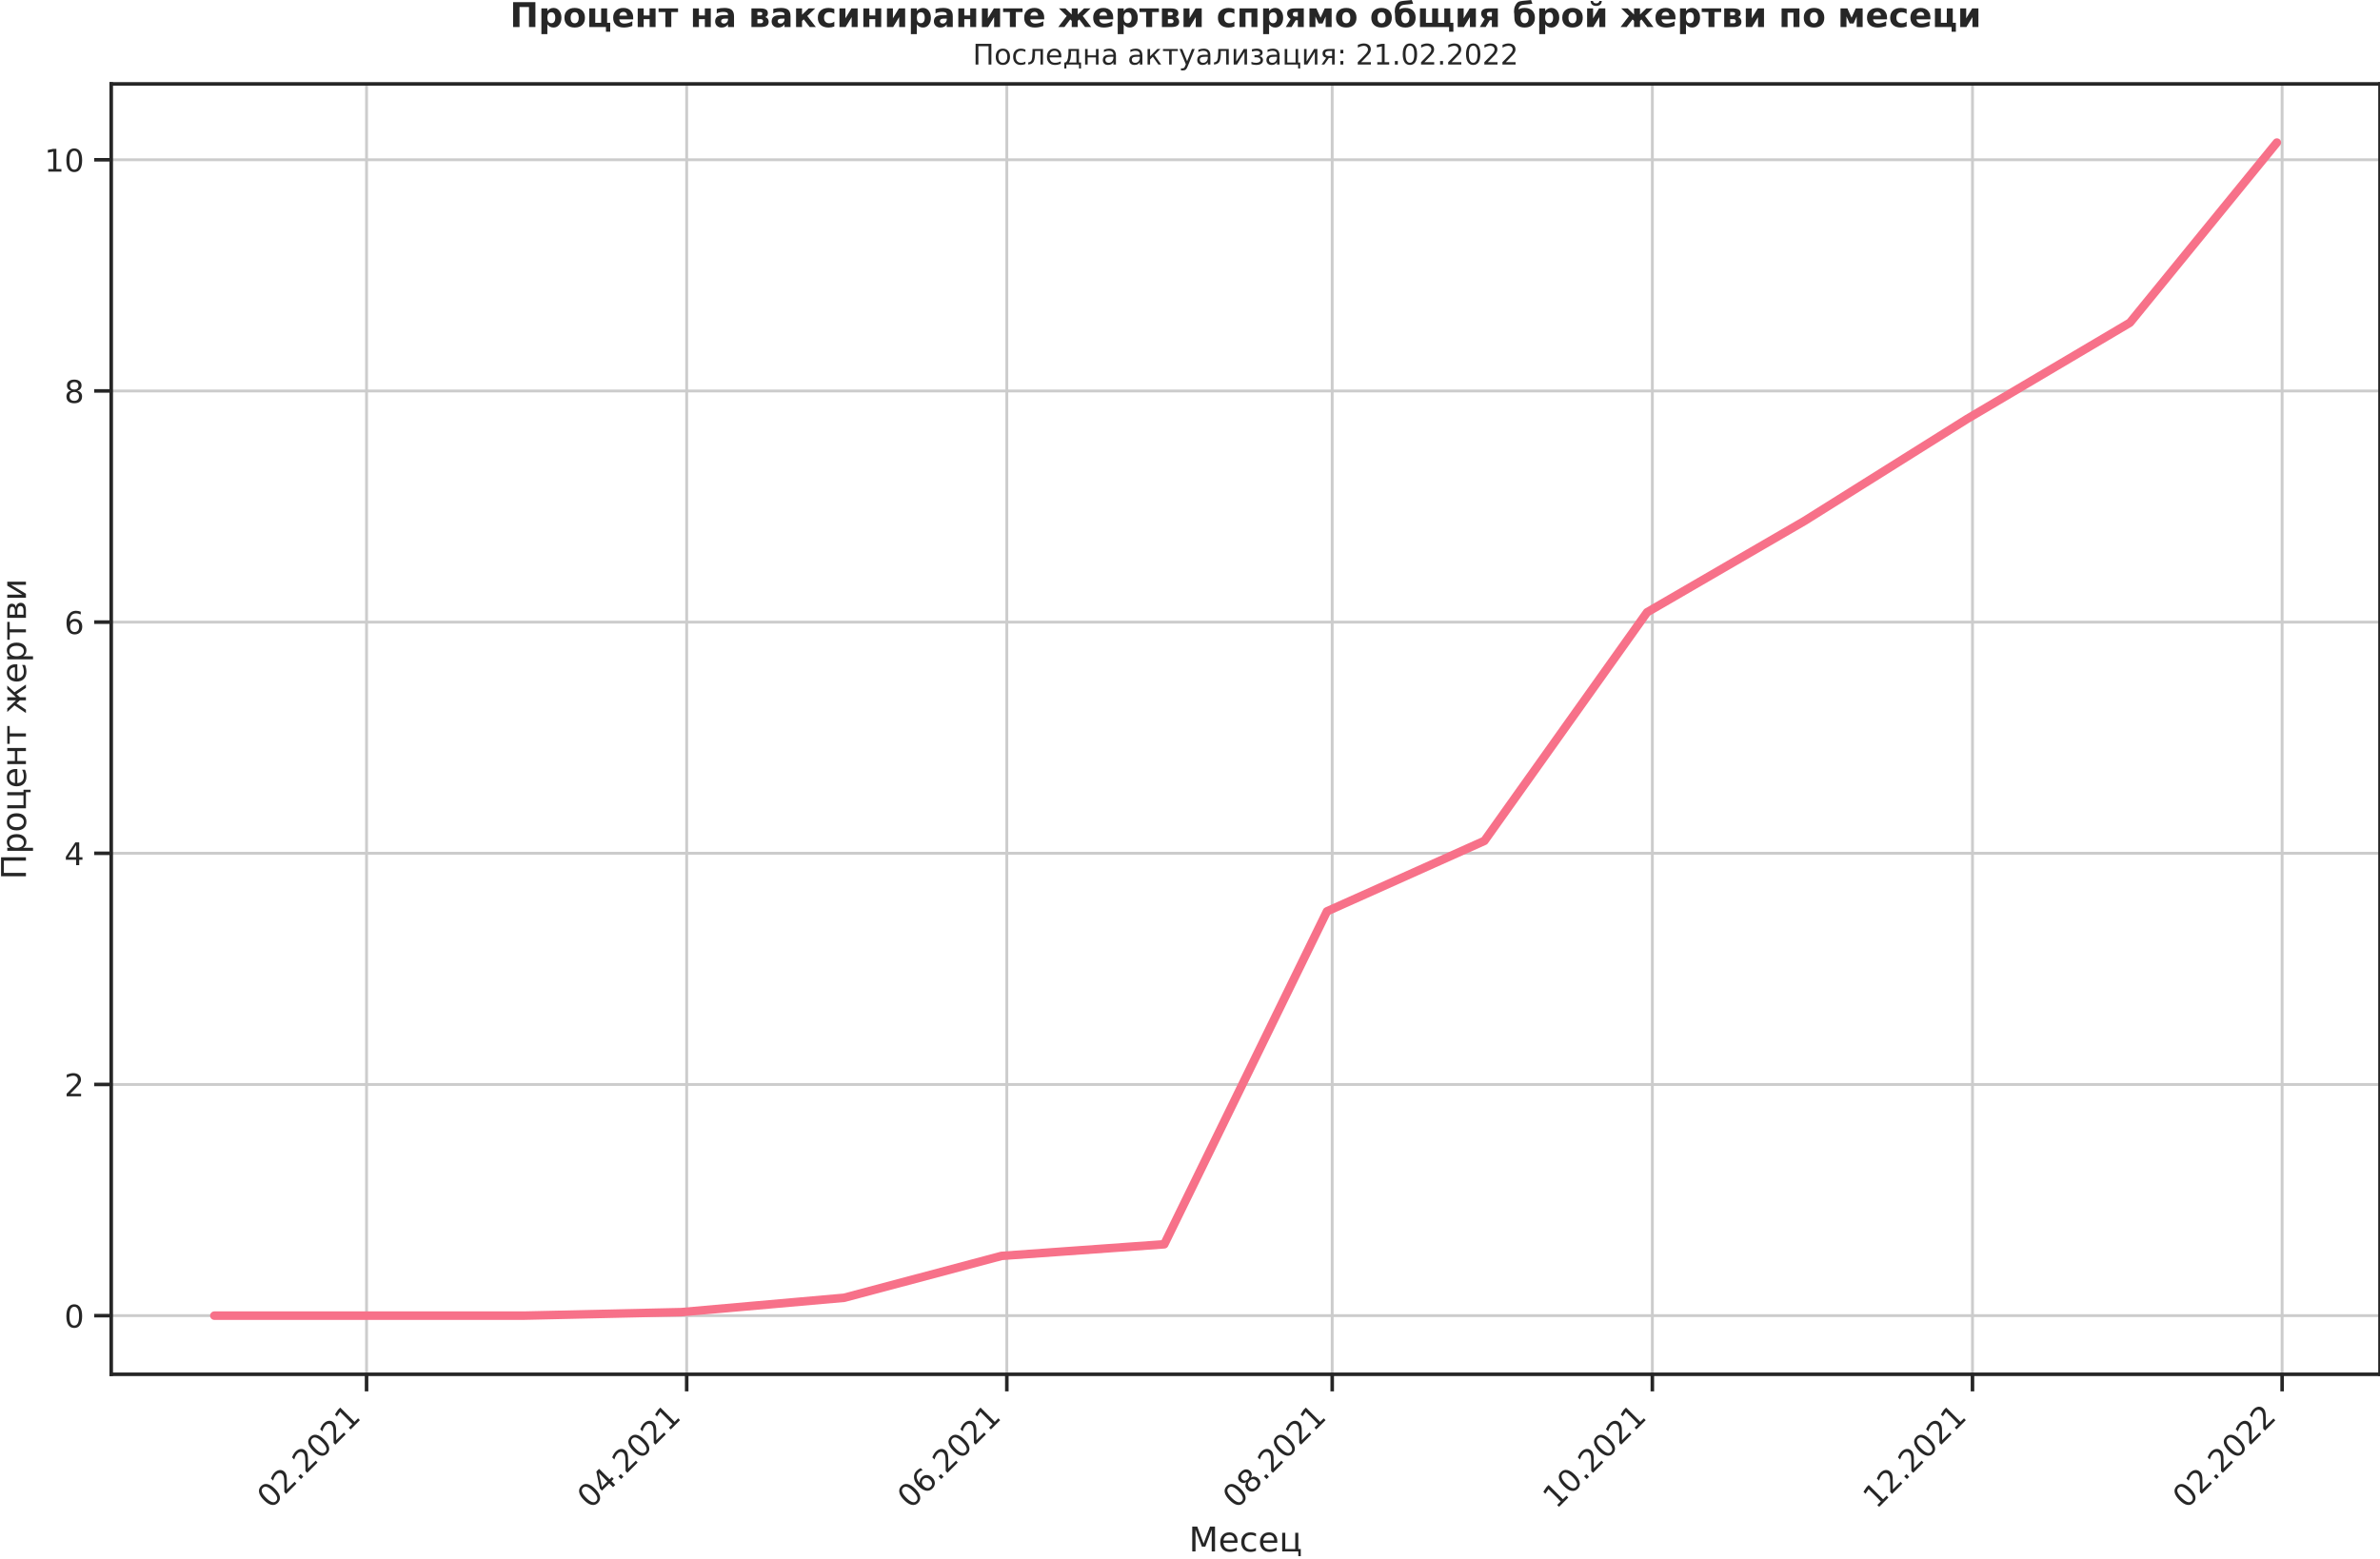
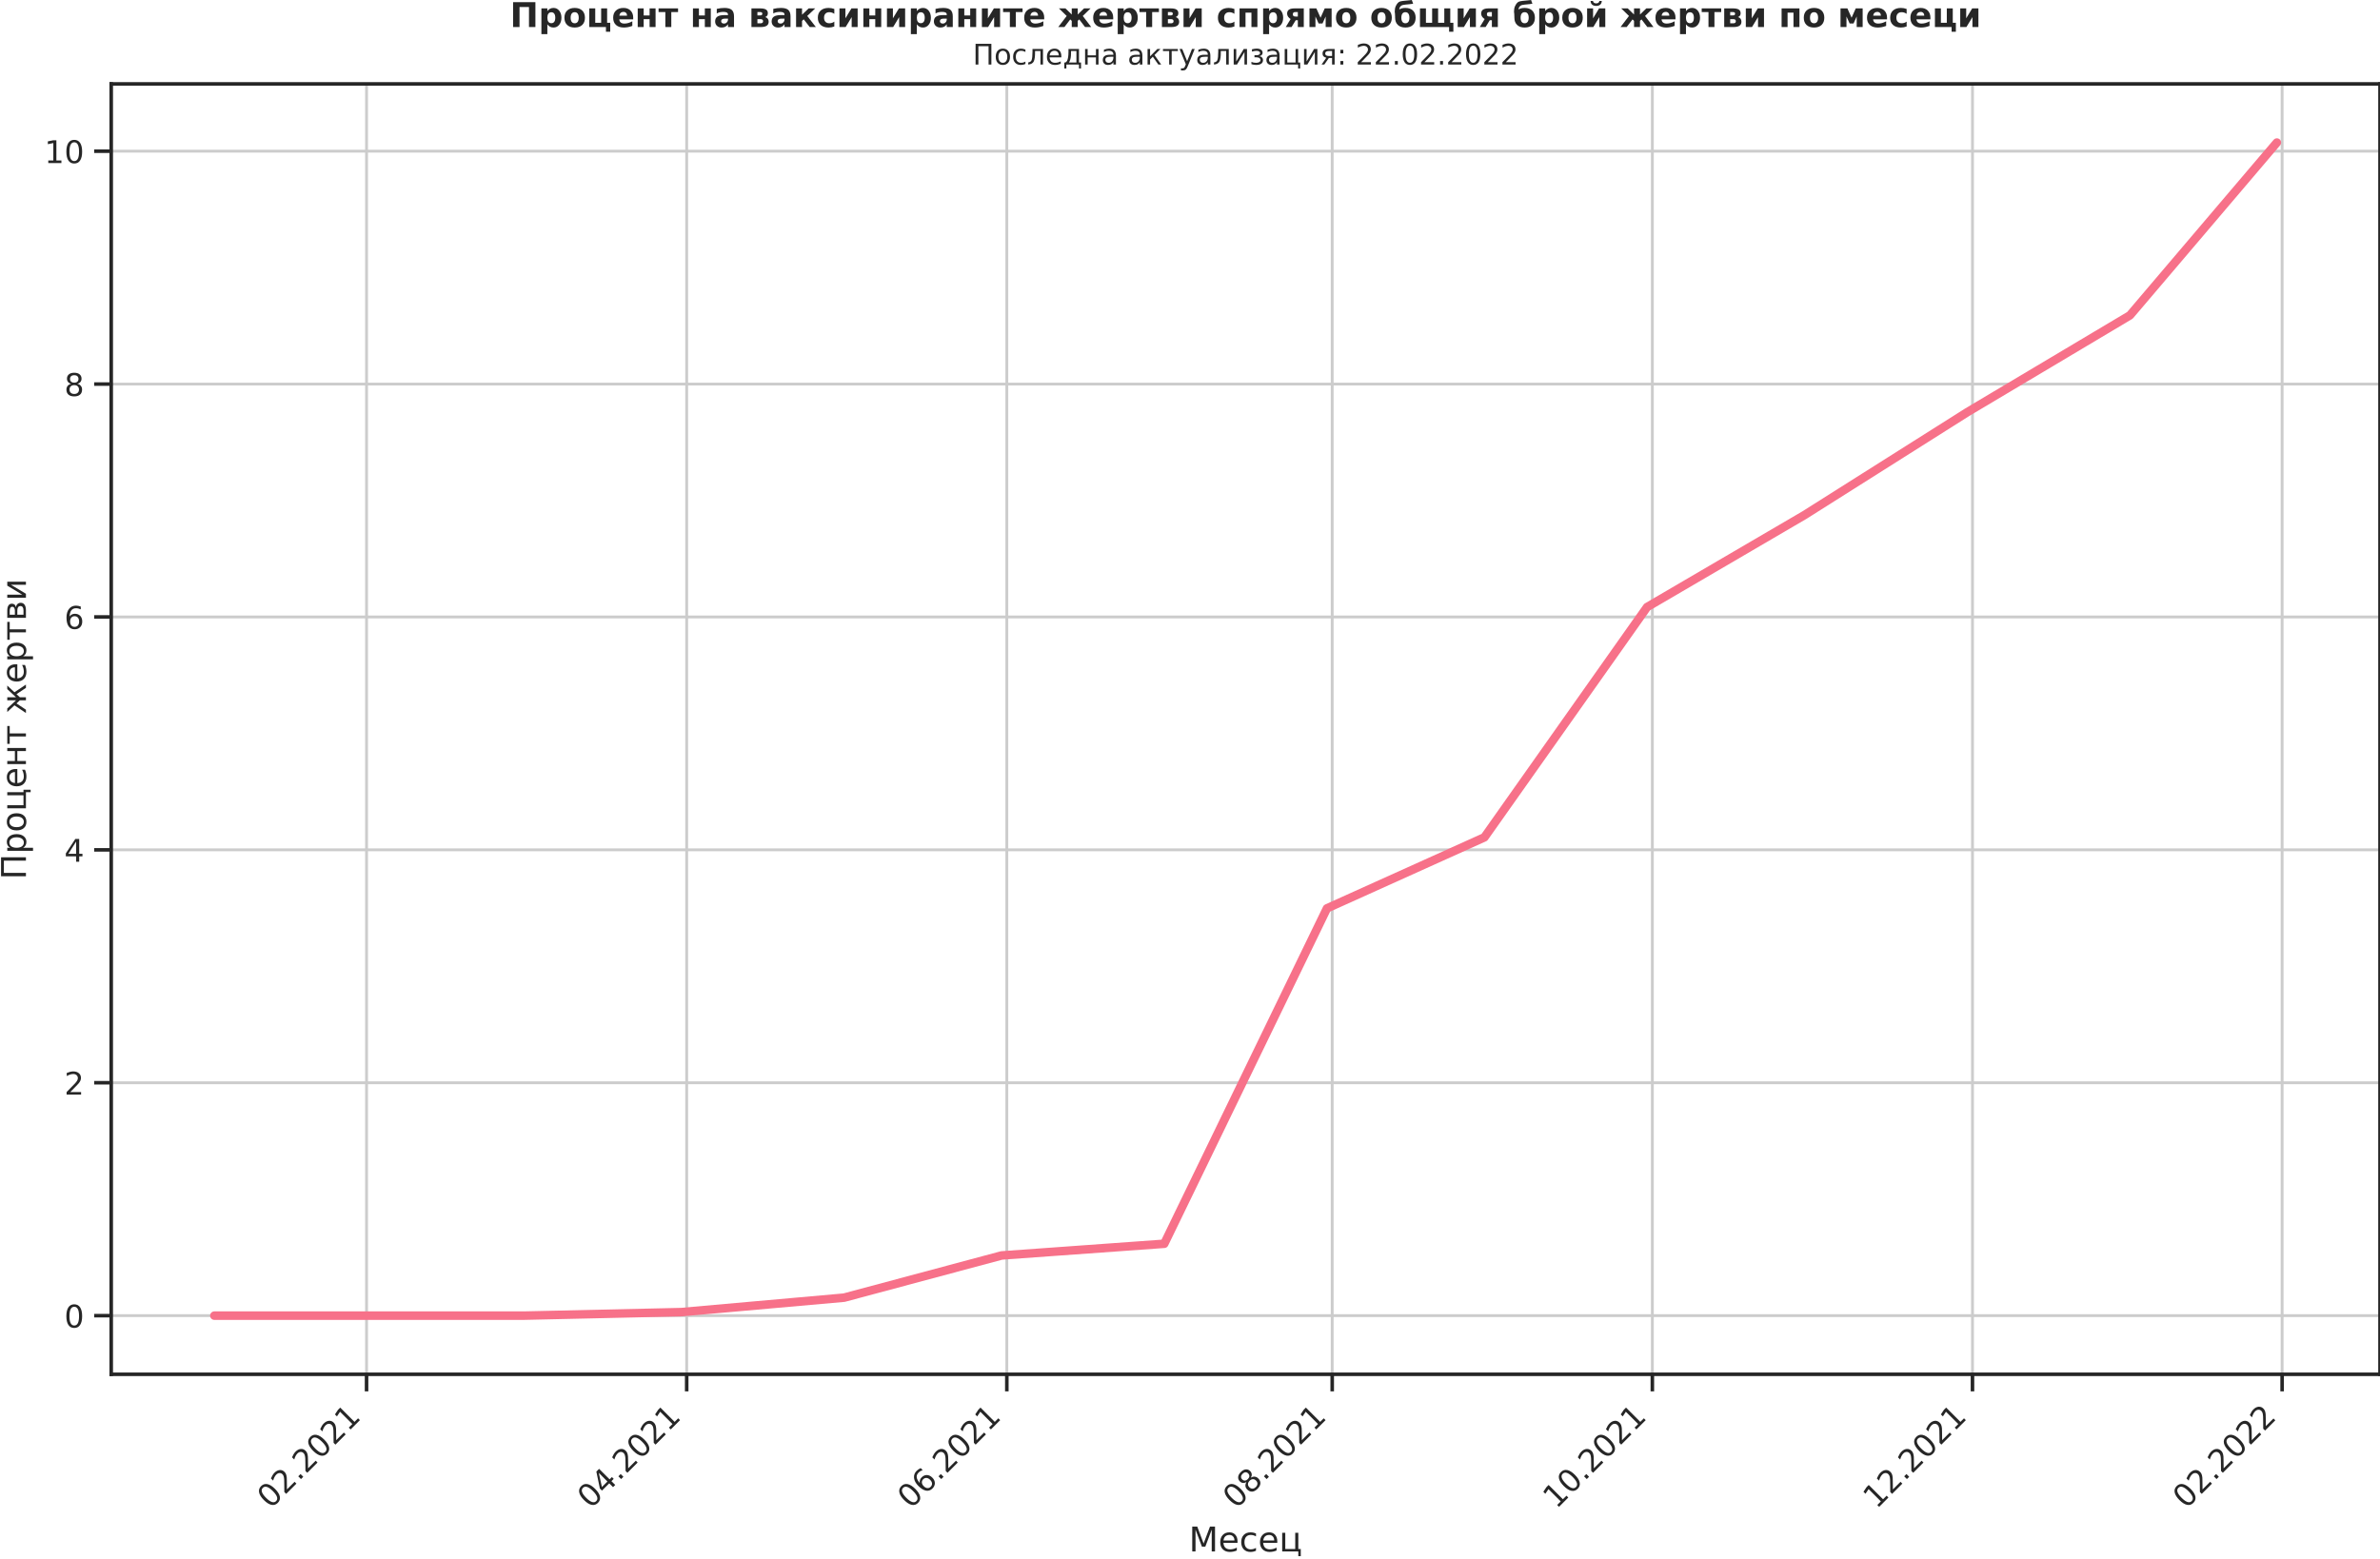
<svg xmlns="http://www.w3.org/2000/svg" xmlns:xlink="http://www.w3.org/1999/xlink" width="836.871pt" height="548.16pt" viewBox="0 0 836.871 548.16" version="1.1">
  <defs>
    <style type="text/css">*{stroke-linejoin: round; stroke-linecap: butt}</style>
  </defs>
  <g id="figure_1">
    <g id="patch_1">
      <path d="M -0 548.16  L 836.871 548.16  L 836.871 0  L -0 0  L -0 548.16  z " style="fill: none" />
    </g>
    <g id="axes_1">
      <g id="patch_2">
        <path d="M 39.111 483.354  L 836.871 483.354  L 836.871 29.51  L 39.111 29.51  L 39.111 483.354  z " style="fill: none" />
      </g>
      <g id="matplotlib.axis_1">
        <g id="xtick_1">
          <g id="line2d_1">
-             <path d="M 128.889 483.354  L 128.889 29.51  " clip-path="url(#p3e0cbe8aac)" style="fill: none; stroke: #cccccc; stroke-linecap: round" />
+             <path d="M 128.889 483.354  L 128.889 29.51  " clip-path="url(#p5a1b53cdb0)" style="fill: none; stroke: #cccccc; stroke-linecap: round" />
          </g>
          <g id="line2d_2">
            <defs>
-               <path id="mca20aa3a5b" d="M 0 0  L 0 6  " style="stroke: #262626; stroke-width: 1.25" />
+               <path id="meb0f48bba9" d="M 0 0  L 0 6  " style="stroke: #262626; stroke-width: 1.25" />
            </defs>
            <g>
-               <use xlink:href="#mca20aa3a5b" x="128.889" y="483.354" style="fill: #262626; stroke: #262626; stroke-width: 1.25" />
+               <use xlink:href="#meb0f48bba9" x="128.889" y="483.354" style="fill: #262626; stroke: #262626; stroke-width: 1.25" />
            </g>
          </g>
          <g id="text_1">
            <g style="fill: #262626" transform="translate(95.10644 530.929)rotate(-45)scale(0.11 -0.11)">
              <defs>
                <path id="DejaVuSans-30" d="M 2034 4250  Q 1547 4250 1301 3770  Q 1056 3291 1056 2328  Q 1056 1369 1301 889  Q 1547 409 2034 409  Q 2525 409 2770 889  Q 3016 1369 3016 2328  Q 3016 3291 2770 3770  Q 2525 4250 2034 4250  z M 2034 4750  Q 2819 4750 3233 4129  Q 3647 3509 3647 2328  Q 3647 1150 3233 529  Q 2819 -91 2034 -91  Q 1250 -91 836 529  Q 422 1150 422 2328  Q 422 3509 836 4129  Q 1250 4750 2034 4750  z " transform="scale(0.015625)" />
                <path id="DejaVuSans-32" d="M 1228 531  L 3431 531  L 3431 0  L 469 0  L 469 531  Q 828 903 1448 1529  Q 2069 2156 2228 2338  Q 2531 2678 2651 2914  Q 2772 3150 2772 3378  Q 2772 3750 2511 3984  Q 2250 4219 1831 4219  Q 1534 4219 1204 4116  Q 875 4013 500 3803  L 500 4441  Q 881 4594 1212 4672  Q 1544 4750 1819 4750  Q 2544 4750 2975 4387  Q 3406 4025 3406 3419  Q 3406 3131 3298 2873  Q 3191 2616 2906 2266  Q 2828 2175 2409 1742  Q 1991 1309 1228 531  z " transform="scale(0.015625)" />
                <path id="DejaVuSans-2e" d="M 684 794  L 1344 794  L 1344 0  L 684 0  L 684 794  z " transform="scale(0.015625)" />
                <path id="DejaVuSans-31" d="M 794 531  L 1825 531  L 1825 4091  L 703 3866  L 703 4441  L 1819 4666  L 2450 4666  L 2450 531  L 3481 531  L 3481 0  L 794 0  L 794 531  z " transform="scale(0.015625)" />
              </defs>
              <use xlink:href="#DejaVuSans-30" />
              <use xlink:href="#DejaVuSans-32" x="63.623" />
              <use xlink:href="#DejaVuSans-2e" x="127.246" />
              <use xlink:href="#DejaVuSans-32" x="159.033" />
              <use xlink:href="#DejaVuSans-30" x="222.656" />
              <use xlink:href="#DejaVuSans-32" x="286.279" />
              <use xlink:href="#DejaVuSans-31" x="349.902" />
            </g>
          </g>
        </g>
        <g id="xtick_2">
          <g id="line2d_3">
-             <path d="M 241.458 483.354  L 241.458 29.51  " clip-path="url(#p3e0cbe8aac)" style="fill: none; stroke: #cccccc; stroke-linecap: round" />
+             <path d="M 241.458 483.354  L 241.458 29.51  " clip-path="url(#p5a1b53cdb0)" style="fill: none; stroke: #cccccc; stroke-linecap: round" />
          </g>
          <g id="line2d_4">
            <g>
-               <use xlink:href="#mca20aa3a5b" x="241.458" y="483.354" style="fill: #262626; stroke: #262626; stroke-width: 1.25" />
+               <use xlink:href="#meb0f48bba9" x="241.458" y="483.354" style="fill: #262626; stroke: #262626; stroke-width: 1.25" />
            </g>
          </g>
          <g id="text_2">
            <g style="fill: #262626" transform="translate(207.6749 530.929)rotate(-45)scale(0.11 -0.11)">
              <defs>
                <path id="DejaVuSans-34" d="M 2419 4116  L 825 1625  L 2419 1625  L 2419 4116  z M 2253 4666  L 3047 4666  L 3047 1625  L 3713 1625  L 3713 1100  L 3047 1100  L 3047 0  L 2419 0  L 2419 1100  L 313 1100  L 313 1709  L 2253 4666  z " transform="scale(0.015625)" />
              </defs>
              <use xlink:href="#DejaVuSans-30" />
              <use xlink:href="#DejaVuSans-34" x="63.623" />
              <use xlink:href="#DejaVuSans-2e" x="127.246" />
              <use xlink:href="#DejaVuSans-32" x="159.033" />
              <use xlink:href="#DejaVuSans-30" x="222.656" />
              <use xlink:href="#DejaVuSans-32" x="286.279" />
              <use xlink:href="#DejaVuSans-31" x="349.902" />
            </g>
          </g>
        </g>
        <g id="xtick_3">
          <g id="line2d_5">
-             <path d="M 354.026 483.354  L 354.026 29.51  " clip-path="url(#p3e0cbe8aac)" style="fill: none; stroke: #cccccc; stroke-linecap: round" />
+             <path d="M 354.026 483.354  L 354.026 29.51  " clip-path="url(#p5a1b53cdb0)" style="fill: none; stroke: #cccccc; stroke-linecap: round" />
          </g>
          <g id="line2d_6">
            <g>
-               <use xlink:href="#mca20aa3a5b" x="354.026" y="483.354" style="fill: #262626; stroke: #262626; stroke-width: 1.25" />
+               <use xlink:href="#meb0f48bba9" x="354.026" y="483.354" style="fill: #262626; stroke: #262626; stroke-width: 1.25" />
            </g>
          </g>
          <g id="text_3">
            <g style="fill: #262626" transform="translate(320.2434 530.929)rotate(-45)scale(0.11 -0.11)">
              <defs>
                <path id="DejaVuSans-36" d="M 2113 2584  Q 1688 2584 1439 2293  Q 1191 2003 1191 1497  Q 1191 994 1439 701  Q 1688 409 2113 409  Q 2538 409 2786 701  Q 3034 994 3034 1497  Q 3034 2003 2786 2293  Q 2538 2584 2113 2584  z M 3366 4563  L 3366 3988  Q 3128 4100 2886 4159  Q 2644 4219 2406 4219  Q 1781 4219 1451 3797  Q 1122 3375 1075 2522  Q 1259 2794 1537 2939  Q 1816 3084 2150 3084  Q 2853 3084 3261 2657  Q 3669 2231 3669 1497  Q 3669 778 3244 343  Q 2819 -91 2113 -91  Q 1303 -91 875 529  Q 447 1150 447 2328  Q 447 3434 972 4092  Q 1497 4750 2381 4750  Q 2619 4750 2861 4703  Q 3103 4656 3366 4563  z " transform="scale(0.015625)" />
              </defs>
              <use xlink:href="#DejaVuSans-30" />
              <use xlink:href="#DejaVuSans-36" x="63.623" />
              <use xlink:href="#DejaVuSans-2e" x="127.246" />
              <use xlink:href="#DejaVuSans-32" x="159.033" />
              <use xlink:href="#DejaVuSans-30" x="222.656" />
              <use xlink:href="#DejaVuSans-32" x="286.279" />
              <use xlink:href="#DejaVuSans-31" x="349.902" />
            </g>
          </g>
        </g>
        <g id="xtick_4">
          <g id="line2d_7">
-             <path d="M 468.44 483.354  L 468.44 29.51  " clip-path="url(#p3e0cbe8aac)" style="fill: none; stroke: #cccccc; stroke-linecap: round" />
+             <path d="M 468.44 483.354  L 468.44 29.51  " clip-path="url(#p5a1b53cdb0)" style="fill: none; stroke: #cccccc; stroke-linecap: round" />
          </g>
          <g id="line2d_8">
            <g>
-               <use xlink:href="#mca20aa3a5b" x="468.44" y="483.354" style="fill: #262626; stroke: #262626; stroke-width: 1.25" />
+               <use xlink:href="#meb0f48bba9" x="468.44" y="483.354" style="fill: #262626; stroke: #262626; stroke-width: 1.25" />
            </g>
          </g>
          <g id="text_4">
            <g style="fill: #262626" transform="translate(434.6573 530.929)rotate(-45)scale(0.11 -0.11)">
              <defs>
                <path id="DejaVuSans-38" d="M 2034 2216  Q 1584 2216 1326 1975  Q 1069 1734 1069 1313  Q 1069 891 1326 650  Q 1584 409 2034 409  Q 2484 409 2743 651  Q 3003 894 3003 1313  Q 3003 1734 2745 1975  Q 2488 2216 2034 2216  z M 1403 2484  Q 997 2584 770 2862  Q 544 3141 544 3541  Q 544 4100 942 4425  Q 1341 4750 2034 4750  Q 2731 4750 3128 4425  Q 3525 4100 3525 3541  Q 3525 3141 3298 2862  Q 3072 2584 2669 2484  Q 3125 2378 3379 2068  Q 3634 1759 3634 1313  Q 3634 634 3220 271  Q 2806 -91 2034 -91  Q 1263 -91 848 271  Q 434 634 434 1313  Q 434 1759 690 2068  Q 947 2378 1403 2484  z M 1172 3481  Q 1172 3119 1398 2916  Q 1625 2713 2034 2713  Q 2441 2713 2670 2916  Q 2900 3119 2900 3481  Q 2900 3844 2670 4047  Q 2441 4250 2034 4250  Q 1625 4250 1398 4047  Q 1172 3844 1172 3481  z " transform="scale(0.015625)" />
              </defs>
              <use xlink:href="#DejaVuSans-30" />
              <use xlink:href="#DejaVuSans-38" x="63.623" />
              <use xlink:href="#DejaVuSans-2e" x="127.246" />
              <use xlink:href="#DejaVuSans-32" x="159.033" />
              <use xlink:href="#DejaVuSans-30" x="222.656" />
              <use xlink:href="#DejaVuSans-32" x="286.279" />
              <use xlink:href="#DejaVuSans-31" x="349.902" />
            </g>
          </g>
        </g>
        <g id="xtick_5">
          <g id="line2d_9">
-             <path d="M 581.009 483.354  L 581.009 29.51  " clip-path="url(#p3e0cbe8aac)" style="fill: none; stroke: #cccccc; stroke-linecap: round" />
+             <path d="M 581.009 483.354  L 581.009 29.51  " clip-path="url(#p5a1b53cdb0)" style="fill: none; stroke: #cccccc; stroke-linecap: round" />
          </g>
          <g id="line2d_10">
            <g>
-               <use xlink:href="#mca20aa3a5b" x="581.009" y="483.354" style="fill: #262626; stroke: #262626; stroke-width: 1.25" />
+               <use xlink:href="#meb0f48bba9" x="581.009" y="483.354" style="fill: #262626; stroke: #262626; stroke-width: 1.25" />
            </g>
          </g>
          <g id="text_5">
            <g style="fill: #262626" transform="translate(547.2258 530.929)rotate(-45)scale(0.11 -0.11)">
              <use xlink:href="#DejaVuSans-31" />
              <use xlink:href="#DejaVuSans-30" x="63.623" />
              <use xlink:href="#DejaVuSans-2e" x="127.246" />
              <use xlink:href="#DejaVuSans-32" x="159.033" />
              <use xlink:href="#DejaVuSans-30" x="222.656" />
              <use xlink:href="#DejaVuSans-32" x="286.279" />
              <use xlink:href="#DejaVuSans-31" x="349.902" />
            </g>
          </g>
        </g>
        <g id="xtick_6">
          <g id="line2d_11">
-             <path d="M 693.577 483.354  L 693.577 29.51  " clip-path="url(#p3e0cbe8aac)" style="fill: none; stroke: #cccccc; stroke-linecap: round" />
+             <path d="M 693.577 483.354  L 693.577 29.51  " clip-path="url(#p5a1b53cdb0)" style="fill: none; stroke: #cccccc; stroke-linecap: round" />
          </g>
          <g id="line2d_12">
            <g>
-               <use xlink:href="#mca20aa3a5b" x="693.577" y="483.354" style="fill: #262626; stroke: #262626; stroke-width: 1.25" />
+               <use xlink:href="#meb0f48bba9" x="693.577" y="483.354" style="fill: #262626; stroke: #262626; stroke-width: 1.25" />
            </g>
          </g>
          <g id="text_6">
            <g style="fill: #262626" transform="translate(659.7943 530.929)rotate(-45)scale(0.11 -0.11)">
              <use xlink:href="#DejaVuSans-31" />
              <use xlink:href="#DejaVuSans-32" x="63.623" />
              <use xlink:href="#DejaVuSans-2e" x="127.246" />
              <use xlink:href="#DejaVuSans-32" x="159.033" />
              <use xlink:href="#DejaVuSans-30" x="222.656" />
              <use xlink:href="#DejaVuSans-32" x="286.279" />
              <use xlink:href="#DejaVuSans-31" x="349.902" />
            </g>
          </g>
        </g>
        <g id="xtick_7">
          <g id="line2d_13">
-             <path d="M 802.455 483.354  L 802.455 29.51  " clip-path="url(#p3e0cbe8aac)" style="fill: none; stroke: #cccccc; stroke-linecap: round" />
+             <path d="M 802.455 483.354  L 802.455 29.51  " clip-path="url(#p5a1b53cdb0)" style="fill: none; stroke: #cccccc; stroke-linecap: round" />
          </g>
          <g id="line2d_14">
            <g>
-               <use xlink:href="#mca20aa3a5b" x="802.455" y="483.354" style="fill: #262626; stroke: #262626; stroke-width: 1.25" />
+               <use xlink:href="#meb0f48bba9" x="802.455" y="483.354" style="fill: #262626; stroke: #262626; stroke-width: 1.25" />
            </g>
          </g>
          <g id="text_7">
            <g style="fill: #262626" transform="translate(768.672 530.929)rotate(-45)scale(0.11 -0.11)">
              <use xlink:href="#DejaVuSans-30" />
              <use xlink:href="#DejaVuSans-32" x="63.623" />
              <use xlink:href="#DejaVuSans-2e" x="127.246" />
              <use xlink:href="#DejaVuSans-32" x="159.033" />
              <use xlink:href="#DejaVuSans-30" x="222.656" />
              <use xlink:href="#DejaVuSans-32" x="286.279" />
              <use xlink:href="#DejaVuSans-32" x="349.902" />
            </g>
          </g>
        </g>
        <g id="text_8">
          <g style="fill: #262626" transform="translate(418.0478 545.6648)scale(0.12 -0.12)">
            <defs>
              <path id="DejaVuSans-41c" d="M 628 4666  L 1569 4666  L 2759 1491  L 3956 4666  L 4897 4666  L 4897 0  L 4281 0  L 4281 4097  L 3078 897  L 2444 897  L 1241 4097  L 1241 0  L 628 0  L 628 4666  z " transform="scale(0.015625)" />
              <path id="DejaVuSans-435" d="M 3597 1894  L 3597 1613  L 953 1613  Q 991 1019 1311 708  Q 1631 397 2203 397  Q 2534 397 2845 478  Q 3156 559 3463 722  L 3463 178  Q 3153 47 2828 -22  Q 2503 -91 2169 -91  Q 1331 -91 842 396  Q 353 884 353 1716  Q 353 2575 817 3079  Q 1281 3584 2069 3584  Q 2775 3584 3186 3129  Q 3597 2675 3597 1894  z M 3022 2063  Q 3016 2534 2758 2815  Q 2500 3097 2075 3097  Q 1594 3097 1305 2825  Q 1016 2553 972 2059  L 3022 2063  z " transform="scale(0.015625)" />
              <path id="DejaVuSans-441" d="M 3122 3366  L 3122 2828  Q 2878 2963 2633 3030  Q 2388 3097 2138 3097  Q 1578 3097 1268 2742  Q 959 2388 959 1747  Q 959 1106 1268 751  Q 1578 397 2138 397  Q 2388 397 2633 464  Q 2878 531 3122 666  L 3122 134  Q 2881 22 2623 -34  Q 2366 -91 2075 -91  Q 1284 -91 818 406  Q 353 903 353 1747  Q 353 2603 823 3093  Q 1294 3584 2113 3584  Q 2378 3584 2631 3529  Q 2884 3475 3122 3366  z " transform="scale(0.015625)" />
              <path id="DejaVuSans-446" d="M 3603 0  L 581 0  L 581 3500  L 1159 3500  L 1159 459  L 3025 459  L 3025 3500  L 3603 3500  L 3603 459  L 4063 459  L 4063 -884  L 3603 -884  L 3603 0  z " transform="scale(0.015625)" />
            </defs>
            <use xlink:href="#DejaVuSans-41c" />
            <use xlink:href="#DejaVuSans-435" x="86.279" />
            <use xlink:href="#DejaVuSans-441" x="147.803" />
            <use xlink:href="#DejaVuSans-435" x="202.783" />
            <use xlink:href="#DejaVuSans-446" x="264.307" />
          </g>
        </g>
      </g>
      <g id="matplotlib.axis_2">
        <g id="ytick_1">
          <g id="line2d_15">
-             <path d="M 39.111 462.724  L 836.871 462.724  " clip-path="url(#p3e0cbe8aac)" style="fill: none; stroke: #cccccc; stroke-linecap: round" />
+             <path d="M 39.111 462.724  L 836.871 462.724  " clip-path="url(#p5a1b53cdb0)" style="fill: none; stroke: #cccccc; stroke-linecap: round" />
          </g>
          <g id="line2d_16">
            <defs>
-               <path id="m7cf9d4708f" d="M 0 0  L -6 0  " style="stroke: #262626; stroke-width: 1.25" />
+               <path id="m273f9e32ea" d="M 0 0  L -6 0  " style="stroke: #262626; stroke-width: 1.25" />
            </defs>
            <g>
-               <use xlink:href="#m7cf9d4708f" x="39.111" y="462.724" style="fill: #262626; stroke: #262626; stroke-width: 1.25" />
+               <use xlink:href="#m273f9e32ea" x="39.111" y="462.724" style="fill: #262626; stroke: #262626; stroke-width: 1.25" />
            </g>
          </g>
          <g id="text_9">
            <g style="fill: #262626" transform="translate(22.6125 466.9035)scale(0.11 -0.11)">
              <use xlink:href="#DejaVuSans-30" />
            </g>
          </g>
        </g>
        <g id="ytick_2">
          <g id="line2d_17">
-             <path d="M 39.111 381.417  L 836.871 381.417  " clip-path="url(#p3e0cbe8aac)" style="fill: none; stroke: #cccccc; stroke-linecap: round" />
+             <path d="M 39.111 380.814  L 836.871 380.814  " clip-path="url(#p5a1b53cdb0)" style="fill: none; stroke: #cccccc; stroke-linecap: round" />
          </g>
          <g id="line2d_18">
            <g>
-               <use xlink:href="#m7cf9d4708f" x="39.111" y="381.417" style="fill: #262626; stroke: #262626; stroke-width: 1.25" />
+               <use xlink:href="#m273f9e32ea" x="39.111" y="380.814" style="fill: #262626; stroke: #262626; stroke-width: 1.25" />
            </g>
          </g>
          <g id="text_10">
-             <g style="fill: #262626" transform="translate(22.6125 385.5962)scale(0.11 -0.11)">
+             <g style="fill: #262626" transform="translate(22.6125 384.9933)scale(0.11 -0.11)">
              <use xlink:href="#DejaVuSans-32" />
            </g>
          </g>
        </g>
        <g id="ytick_3">
          <g id="line2d_19">
-             <path d="M 39.111 300.11  L 836.871 300.11  " clip-path="url(#p3e0cbe8aac)" style="fill: none; stroke: #cccccc; stroke-linecap: round" />
+             <path d="M 39.111 298.904  L 836.871 298.904  " clip-path="url(#p5a1b53cdb0)" style="fill: none; stroke: #cccccc; stroke-linecap: round" />
          </g>
          <g id="line2d_20">
            <g>
-               <use xlink:href="#m7cf9d4708f" x="39.111" y="300.11" style="fill: #262626; stroke: #262626; stroke-width: 1.25" />
+               <use xlink:href="#m273f9e32ea" x="39.111" y="298.904" style="fill: #262626; stroke: #262626; stroke-width: 1.25" />
            </g>
          </g>
          <g id="text_11">
-             <g style="fill: #262626" transform="translate(22.6125 304.2888)scale(0.11 -0.11)">
+             <g style="fill: #262626" transform="translate(22.6125 303.083)scale(0.11 -0.11)">
              <use xlink:href="#DejaVuSans-34" />
            </g>
          </g>
        </g>
        <g id="ytick_4">
          <g id="line2d_21">
-             <path d="M 39.111 218.802  L 836.871 218.802  " clip-path="url(#p3e0cbe8aac)" style="fill: none; stroke: #cccccc; stroke-linecap: round" />
+             <path d="M 39.111 216.994  L 836.871 216.994  " clip-path="url(#p5a1b53cdb0)" style="fill: none; stroke: #cccccc; stroke-linecap: round" />
          </g>
          <g id="line2d_22">
            <g>
-               <use xlink:href="#m7cf9d4708f" x="39.111" y="218.802" style="fill: #262626; stroke: #262626; stroke-width: 1.25" />
+               <use xlink:href="#m273f9e32ea" x="39.111" y="216.994" style="fill: #262626; stroke: #262626; stroke-width: 1.25" />
            </g>
          </g>
          <g id="text_12">
-             <g style="fill: #262626" transform="translate(22.6125 222.9815)scale(0.11 -0.11)">
+             <g style="fill: #262626" transform="translate(22.6125 221.1727)scale(0.11 -0.11)">
              <use xlink:href="#DejaVuSans-36" />
            </g>
          </g>
        </g>
        <g id="ytick_5">
          <g id="line2d_23">
-             <path d="M 39.111 137.495  L 836.871 137.495  " clip-path="url(#p3e0cbe8aac)" style="fill: none; stroke: #cccccc; stroke-linecap: round" />
+             <path d="M 39.111 135.083  L 836.871 135.083  " clip-path="url(#p5a1b53cdb0)" style="fill: none; stroke: #cccccc; stroke-linecap: round" />
          </g>
          <g id="line2d_24">
            <g>
-               <use xlink:href="#m7cf9d4708f" x="39.111" y="137.495" style="fill: #262626; stroke: #262626; stroke-width: 1.25" />
+               <use xlink:href="#m273f9e32ea" x="39.111" y="135.083" style="fill: #262626; stroke: #262626; stroke-width: 1.25" />
            </g>
          </g>
          <g id="text_13">
-             <g style="fill: #262626" transform="translate(22.6125 141.6741)scale(0.11 -0.11)">
+             <g style="fill: #262626" transform="translate(22.6125 139.2624)scale(0.11 -0.11)">
              <use xlink:href="#DejaVuSans-38" />
            </g>
          </g>
        </g>
        <g id="ytick_6">
          <g id="line2d_25">
-             <path d="M 39.111 56.188  L 836.871 56.188  " clip-path="url(#p3e0cbe8aac)" style="fill: none; stroke: #cccccc; stroke-linecap: round" />
+             <path d="M 39.111 53.173  L 836.871 53.173  " clip-path="url(#p5a1b53cdb0)" style="fill: none; stroke: #cccccc; stroke-linecap: round" />
          </g>
          <g id="line2d_26">
            <g>
-               <use xlink:href="#m7cf9d4708f" x="39.111" y="56.188" style="fill: #262626; stroke: #262626; stroke-width: 1.25" />
+               <use xlink:href="#m273f9e32ea" x="39.111" y="53.173" style="fill: #262626; stroke: #262626; stroke-width: 1.25" />
            </g>
          </g>
          <g id="text_14">
-             <g style="fill: #262626" transform="translate(15.61375 60.36677)scale(0.11 -0.11)">
+             <g style="fill: #262626" transform="translate(15.61375 57.35211)scale(0.11 -0.11)">
              <use xlink:href="#DejaVuSans-31" />
              <use xlink:href="#DejaVuSans-30" x="63.623" />
            </g>
          </g>
        </g>
        <g id="text_15">
          <g style="fill: #262626" transform="translate(9.118125 309.3612)rotate(-90)scale(0.12 -0.12)">
            <defs>
              <path id="DejaVuSans-41f" d="M 4184 4666  L 4184 0  L 3553 0  L 3553 4134  L 1259 4134  L 1259 0  L 628 0  L 628 4666  L 4184 4666  z " transform="scale(0.015625)" />
              <path id="DejaVuSans-440" d="M 1159 525  L 1159 -1331  L 581 -1331  L 581 3500  L 1159 3500  L 1159 2969  Q 1341 3281 1617 3432  Q 1894 3584 2278 3584  Q 2916 3584 3314 3078  Q 3713 2572 3713 1747  Q 3713 922 3314 415  Q 2916 -91 2278 -91  Q 1894 -91 1617 61  Q 1341 213 1159 525  z M 3116 1747  Q 3116 2381 2855 2742  Q 2594 3103 2138 3103  Q 1681 3103 1420 2742  Q 1159 2381 1159 1747  Q 1159 1113 1420 752  Q 1681 391 2138 391  Q 2594 391 2855 752  Q 3116 1113 3116 1747  z " transform="scale(0.015625)" />
              <path id="DejaVuSans-43e" d="M 1959 3097  Q 1497 3097 1228 2736  Q 959 2375 959 1747  Q 959 1119 1226 758  Q 1494 397 1959 397  Q 2419 397 2687 759  Q 2956 1122 2956 1747  Q 2956 2369 2687 2733  Q 2419 3097 1959 3097  z M 1959 3584  Q 2709 3584 3137 3096  Q 3566 2609 3566 1747  Q 3566 888 3137 398  Q 2709 -91 1959 -91  Q 1206 -91 779 398  Q 353 888 353 1747  Q 353 2609 779 3096  Q 1206 3584 1959 3584  z " transform="scale(0.015625)" />
              <path id="DejaVuSans-43d" d="M 581 3500  L 1159 3500  L 1159 2072  L 3025 2072  L 3025 3500  L 3603 3500  L 3603 0  L 3025 0  L 3025 1613  L 1159 1613  L 1159 0  L 581 0  L 581 3500  z " transform="scale(0.015625)" />
              <path id="DejaVuSans-442" d="M 188 3500  L 3541 3500  L 3541 3041  L 2147 3041  L 2147 0  L 1581 0  L 1581 3041  L 188 3041  L 188 3500  z " transform="scale(0.015625)" />
              <path id="DejaVuSans-20" transform="scale(0.015625)" />
              <path id="DejaVuSans-436" d="M 2597 3500  L 3169 3500  L 3169 1856  L 4697 3500  L 5366 3500  L 4109 2153  L 5547 0  L 4931 0  L 3753 1769  L 3169 1141  L 3169 0  L 2597 0  L 2597 1141  L 2013 1769  L 834 0  L 219 0  L 1656 2153  L 400 3500  L 1069 3500  L 2597 1856  L 2597 3500  z " transform="scale(0.015625)" />
              <path id="DejaVuSans-432" d="M 1156 1613  L 1156 459  L 1975 459  Q 2369 459 2575 607  Q 2781 756 2781 1038  Q 2781 1319 2575 1466  Q 2369 1613 1975 1613  L 1156 1613  z M 1156 3041  L 1156 2072  L 1913 2072  Q 2238 2072 2444 2201  Q 2650 2331 2650 2563  Q 2650 2794 2444 2917  Q 2238 3041 1913 3041  L 1156 3041  z M 581 3500  L 1950 3500  Q 2566 3500 2897 3275  Q 3228 3050 3228 2634  Q 3228 2313 3059 2123  Q 2891 1934 2559 1888  Q 2956 1813 3175 1575  Q 3394 1338 3394 981  Q 3394 513 3033 256  Q 2672 0 2003 0  L 581 0  L 581 3500  z " transform="scale(0.015625)" />
              <path id="DejaVuSans-438" d="M 3578 3500  L 3578 0  L 3006 0  L 3006 2809  L 1319 0  L 581 0  L 581 3500  L 1153 3500  L 1153 697  L 2838 3500  L 3578 3500  z " transform="scale(0.015625)" />
            </defs>
            <use xlink:href="#DejaVuSans-41f" />
            <use xlink:href="#DejaVuSans-440" x="75.195" />
            <use xlink:href="#DejaVuSans-43e" x="138.672" />
            <use xlink:href="#DejaVuSans-446" x="199.854" />
            <use xlink:href="#DejaVuSans-435" x="267.92" />
            <use xlink:href="#DejaVuSans-43d" x="329.443" />
            <use xlink:href="#DejaVuSans-442" x="394.824" />
            <use xlink:href="#DejaVuSans-20" x="453.076" />
            <use xlink:href="#DejaVuSans-436" x="484.863" />
            <use xlink:href="#DejaVuSans-435" x="574.951" />
            <use xlink:href="#DejaVuSans-440" x="636.475" />
            <use xlink:href="#DejaVuSans-442" x="699.951" />
            <use xlink:href="#DejaVuSans-432" x="758.203" />
            <use xlink:href="#DejaVuSans-438" x="817.139" />
          </g>
        </g>
      </g>
      <g id="line2d_27">
-         <path d="M 75.373 462.724  L 127.044 462.724  L 184.251 462.724  L 239.612 461.492  L 296.819 456.441  L 352.181 441.715  L 409.388 437.63  L 466.595 320.533  L 521.956 295.739  L 579.163 215.347  L 634.525 183.213  L 691.732 147.322  L 748.939 113.497  L 800.609 50.139  " clip-path="url(#p3e0cbe8aac)" style="fill: none; stroke: #f77189; stroke-width: 3; stroke-linecap: round" />
+         <path d="M 75.373 462.724  L 127.044 462.724  L 184.251 462.724  L 239.612 461.483  L 296.819 456.394  L 352.181 441.559  L 409.388 437.443  L 466.595 319.479  L 521.956 294.501  L 579.163 213.512  L 634.525 181.14  L 691.732 144.983  L 748.939 110.907  L 800.609 50.139  " clip-path="url(#p5a1b53cdb0)" style="fill: none; stroke: #f77189; stroke-width: 3; stroke-linecap: round" />
      </g>
      <g id="patch_3">
        <path d="M 39.111 483.354  L 39.111 29.51  " style="fill: none; stroke: #262626; stroke-width: 1.25; stroke-linejoin: miter; stroke-linecap: square" />
      </g>
      <g id="patch_4">
        <path d="M 836.871 483.354  L 836.871 29.51  " style="fill: none; stroke: #262626; stroke-width: 1.25; stroke-linejoin: miter; stroke-linecap: square" />
      </g>
      <g id="patch_5">
        <path d="M 39.111 483.354  L 836.871 483.354  " style="fill: none; stroke: #262626; stroke-width: 1.25; stroke-linejoin: miter; stroke-linecap: square" />
      </g>
      <g id="patch_6">
        <path d="M 39.111 29.51  L 836.871 29.51  " style="fill: none; stroke: #262626; stroke-width: 1.25; stroke-linejoin: miter; stroke-linecap: square" />
      </g>
      <g id="text_16">
        <g style="fill: #262626" transform="translate(342.0593 22.70235)scale(0.09996 -0.09996)">
          <defs>
            <path id="DejaVuSans-43b" d="M 238 0  L 238 478  Q 806 566 981 959  Q 1194 1513 1194 2928  L 1194 3500  L 3559 3500  L 3559 0  L 2984 0  L 2984 3041  L 1769 3041  L 1769 2694  Q 1769 1344 1494 738  Q 1200 91 238 0  z " transform="scale(0.015625)" />
            <path id="DejaVuSans-434" d="M 1384 459  L 3053 459  L 3053 3041  L 1844 3041  L 1844 2603  Q 1844 1316 1475 628  L 1384 459  z M 550 459  Q 834 584 959 850  Q 1266 1509 1266 2838  L 1266 3500  L 3631 3500  L 3631 459  L 4091 459  L 4091 -884  L 3631 -884  L 3631 0  L 794 0  L 794 -884  L 334 -884  L 334 459  L 550 459  z " transform="scale(0.015625)" />
            <path id="DejaVuSans-430" d="M 2194 1759  Q 1497 1759 1228 1600  Q 959 1441 959 1056  Q 959 750 1161 570  Q 1363 391 1709 391  Q 2188 391 2477 730  Q 2766 1069 2766 1631  L 2766 1759  L 2194 1759  z M 3341 1997  L 3341 0  L 2766 0  L 2766 531  Q 2569 213 2275 61  Q 1981 -91 1556 -91  Q 1019 -91 701 211  Q 384 513 384 1019  Q 384 1609 779 1909  Q 1175 2209 1959 2209  L 2766 2209  L 2766 2266  Q 2766 2663 2505 2880  Q 2244 3097 1772 3097  Q 1472 3097 1187 3025  Q 903 2953 641 2809  L 641 3341  Q 956 3463 1253 3523  Q 1550 3584 1831 3584  Q 2591 3584 2966 3190  Q 3341 2797 3341 1997  z " transform="scale(0.015625)" />
            <path id="DejaVuSans-43a" d="M 581 3500  L 1153 3500  L 1153 1856  L 2775 3500  L 3481 3500  L 2144 2147  L 3653 0  L 3009 0  L 1769 1766  L 1153 1141  L 1153 0  L 581 0  L 581 3500  z " transform="scale(0.015625)" />
            <path id="DejaVuSans-443" d="M 2059 -325  Q 1816 -950 1584 -1140  Q 1353 -1331 966 -1331  L 506 -1331  L 506 -850  L 844 -850  Q 1081 -850 1212 -737  Q 1344 -625 1503 -206  L 1606 56  L 191 3500  L 800 3500  L 1894 763  L 2988 3500  L 3597 3500  L 2059 -325  z " transform="scale(0.015625)" />
            <path id="DejaVuSans-437" d="M 2206 1888  Q 2594 1813 2809 1584  Q 3025 1356 3025 1019  Q 3025 478 2622 193  Q 2219 -91 1475 -91  Q 1225 -91 961 -47  Q 697 -3 416 84  L 416 619  Q 638 503 903 445  Q 1169 388 1459 388  Q 1931 388 2195 563  Q 2459 738 2459 1019  Q 2459 1294 2225 1461  Q 1991 1628 1563 1628  L 1100 1628  L 1100 2103  L 1584 2103  Q 1947 2103 2158 2242  Q 2369 2381 2369 2600  Q 2369 2800 2151 2944  Q 1934 3088 1563 3088  Q 1341 3088 1089 3047  Q 838 3006 534 2916  L 534 3438  Q 841 3513 1106 3550  Q 1372 3588 1609 3588  Q 2222 3588 2576 3342  Q 2931 3097 2931 2656  Q 2931 2366 2743 2164  Q 2556 1963 2206 1888  z " transform="scale(0.015625)" />
            <path id="DejaVuSans-44f" d="M 1181 2491  Q 1181 2231 1381 2084  Q 1581 1938 1953 1938  L 2728 1938  L 2728 3041  L 1953 3041  Q 1581 3041 1381 2897  Q 1181 2753 1181 2491  z M 363 0  L 1431 1534  Q 1069 1616 828 1830  Q 588 2044 588 2491  Q 588 2997 923 3248  Q 1259 3500 1938 3500  L 3306 3500  L 3306 0  L 2728 0  L 2728 1478  L 2013 1478  L 981 0  L 363 0  z " transform="scale(0.015625)" />
            <path id="DejaVuSans-3a" d="M 750 794  L 1409 794  L 1409 0  L 750 0  L 750 794  z M 750 3309  L 1409 3309  L 1409 2516  L 750 2516  L 750 3309  z " transform="scale(0.015625)" />
          </defs>
          <use xlink:href="#DejaVuSans-41f" />
          <use xlink:href="#DejaVuSans-43e" x="75.195" />
          <use xlink:href="#DejaVuSans-441" x="136.377" />
          <use xlink:href="#DejaVuSans-43b" x="191.357" />
          <use xlink:href="#DejaVuSans-435" x="255.273" />
          <use xlink:href="#DejaVuSans-434" x="316.797" />
          <use xlink:href="#DejaVuSans-43d" x="385.938" />
          <use xlink:href="#DejaVuSans-430" x="451.318" />
          <use xlink:href="#DejaVuSans-20" x="512.598" />
          <use xlink:href="#DejaVuSans-430" x="544.385" />
          <use xlink:href="#DejaVuSans-43a" x="605.664" />
          <use xlink:href="#DejaVuSans-442" x="666.064" />
          <use xlink:href="#DejaVuSans-443" x="724.316" />
          <use xlink:href="#DejaVuSans-430" x="783.496" />
          <use xlink:href="#DejaVuSans-43b" x="844.775" />
          <use xlink:href="#DejaVuSans-438" x="908.691" />
          <use xlink:href="#DejaVuSans-437" x="973.682" />
          <use xlink:href="#DejaVuSans-430" x="1026.855" />
          <use xlink:href="#DejaVuSans-446" x="1088.135" />
          <use xlink:href="#DejaVuSans-438" x="1156.201" />
          <use xlink:href="#DejaVuSans-44f" x="1221.191" />
          <use xlink:href="#DejaVuSans-3a" x="1281.348" />
          <use xlink:href="#DejaVuSans-20" x="1315.039" />
          <use xlink:href="#DejaVuSans-32" x="1346.826" />
-           <use xlink:href="#DejaVuSans-31" x="1410.449" />
+           <use xlink:href="#DejaVuSans-32" x="1410.449" />
          <use xlink:href="#DejaVuSans-2e" x="1474.072" />
          <use xlink:href="#DejaVuSans-30" x="1505.859" />
          <use xlink:href="#DejaVuSans-32" x="1569.482" />
          <use xlink:href="#DejaVuSans-2e" x="1633.105" />
          <use xlink:href="#DejaVuSans-32" x="1664.893" />
          <use xlink:href="#DejaVuSans-30" x="1728.516" />
          <use xlink:href="#DejaVuSans-32" x="1792.139" />
          <use xlink:href="#DejaVuSans-32" x="1855.762" />
        </g>
      </g>
      <g id="text_17">
        <g style="fill: #262626" transform="translate(179.3191 9.51)scale(0.12 -0.12)">
          <defs>
            <path id="DejaVuSans-Bold-41f" d="M 4769 4666  L 4769 0  L 3566 0  L 3566 3756  L 1791 3756  L 1791 0  L 588 0  L 588 4666  L 4769 4666  z " transform="scale(0.015625)" />
            <path id="DejaVuSans-Bold-440" d="M 1656 506  L 1656 -1331  L 538 -1331  L 538 3500  L 1656 3500  L 1656 2988  Q 1888 3294 2169 3439  Q 2450 3584 2816 3584  Q 3463 3584 3878 3070  Q 4294 2556 4294 1747  Q 4294 938 3878 423  Q 3463 -91 2816 -91  Q 2450 -91 2169 54  Q 1888 200 1656 506  z M 2400 2772  Q 2041 2772 1848 2508  Q 1656 2244 1656 1747  Q 1656 1250 1848 986  Q 2041 722 2400 722  Q 2759 722 2948 984  Q 3138 1247 3138 1747  Q 3138 2247 2948 2509  Q 2759 2772 2400 2772  z " transform="scale(0.015625)" />
            <path id="DejaVuSans-Bold-43e" d="M 2203 2784  Q 1831 2784 1636 2517  Q 1441 2250 1441 1747  Q 1441 1244 1636 976  Q 1831 709 2203 709  Q 2569 709 2762 976  Q 2956 1244 2956 1747  Q 2956 2250 2762 2517  Q 2569 2784 2203 2784  z M 2203 3584  Q 3106 3584 3614 3096  Q 4122 2609 4122 1747  Q 4122 884 3614 396  Q 3106 -91 2203 -91  Q 1297 -91 786 396  Q 275 884 275 1747  Q 275 2609 786 3096  Q 1297 3584 2203 3584  z " transform="scale(0.015625)" />
            <path id="DejaVuSans-Bold-446" d="M 3666 -884  L 3666 0  L 538 0  L 538 3500  L 1656 3500  L 1656 800  L 2766 800  L 2766 3500  L 3884 3500  L 3884 800  L 4466 800  L 4466 -884  L 3666 -884  z " transform="scale(0.015625)" />
            <path id="DejaVuSans-Bold-435" d="M 4031 1759  L 4031 1441  L 1416 1441  Q 1456 1047 1700 850  Q 1944 653 2381 653  Q 2734 653 3104 758  Q 3475 863 3866 1075  L 3866 213  Q 3469 63 3072 -14  Q 2675 -91 2278 -91  Q 1328 -91 801 392  Q 275 875 275 1747  Q 275 2603 792 3093  Q 1309 3584 2216 3584  Q 3041 3584 3536 3087  Q 4031 2591 4031 1759  z M 2881 2131  Q 2881 2450 2695 2645  Q 2509 2841 2209 2841  Q 1884 2841 1681 2658  Q 1478 2475 1428 2131  L 2881 2131  z " transform="scale(0.015625)" />
            <path id="DejaVuSans-Bold-43d" d="M 538 3500  L 1656 3500  L 1656 2169  L 2766 2169  L 2766 3500  L 3884 3500  L 3884 0  L 2766 0  L 2766 1478  L 1656 1478  L 1656 0  L 538 0  L 538 3500  z " transform="scale(0.015625)" />
            <path id="DejaVuSans-Bold-442" d="M 25 3500  L 3681 3500  L 3681 2809  L 2413 2809  L 2413 0  L 1297 0  L 1297 2809  L 25 2809  L 25 3500  z " transform="scale(0.015625)" />
            <path id="DejaVuSans-Bold-20" transform="scale(0.015625)" />
            <path id="DejaVuSans-Bold-430" d="M 2106 1575  Q 1756 1575 1579 1456  Q 1403 1338 1403 1106  Q 1403 894 1545 773  Q 1688 653 1941 653  Q 2256 653 2472 879  Q 2688 1106 2688 1447  L 2688 1575  L 2106 1575  z M 3816 1997  L 3816 0  L 2688 0  L 2688 519  Q 2463 200 2181 54  Q 1900 -91 1497 -91  Q 953 -91 614 226  Q 275 544 275 1050  Q 275 1666 698 1953  Q 1122 2241 2028 2241  L 2688 2241  L 2688 2328  Q 2688 2594 2478 2717  Q 2269 2841 1825 2841  Q 1466 2841 1156 2769  Q 847 2697 581 2553  L 581 3406  Q 941 3494 1303 3539  Q 1666 3584 2028 3584  Q 2975 3584 3395 3211  Q 3816 2838 3816 1997  z " transform="scale(0.015625)" />
            <path id="DejaVuSans-Bold-432" d="M 2184 2181  Q 2378 2181 2478 2261  Q 2578 2341 2578 2497  Q 2578 2653 2478 2731  Q 2378 2809 2184 2809  L 1656 2809  L 1656 2181  L 2184 2181  z M 2222 700  Q 2469 700 2594 798  Q 2719 897 2719 1094  Q 2719 1288 2594 1384  Q 2469 1481 2222 1481  L 1656 1481  L 1656 700  L 2222 700  z M 538 3500  L 2141 3500  Q 2919 3500 3267 3279  Q 3616 3059 3616 2575  Q 3616 2319 3487 2139  Q 3359 1959 3119 1872  Q 3428 1788 3598 1561  Q 3769 1334 3769 1003  Q 3769 497 3403 248  Q 3038 0 2294 0  L 538 0  L 538 3500  z " transform="scale(0.015625)" />
            <path id="DejaVuSans-Bold-43a" d="M 538 3500  L 1656 3500  L 1656 2316  L 2903 3500  L 4128 3500  L 2634 2078  L 4250 0  L 3094 0  L 1972 1447  L 1656 1147  L 1656 0  L 538 0  L 538 3500  z " transform="scale(0.015625)" />
            <path id="DejaVuSans-Bold-441" d="M 3366 3391  L 3366 2478  Q 3138 2634 2908 2709  Q 2678 2784 2431 2784  Q 1963 2784 1702 2511  Q 1441 2238 1441 1747  Q 1441 1256 1702 982  Q 1963 709 2431 709  Q 2694 709 2930 787  Q 3166 866 3366 1019  L 3366 103  Q 3103 6 2833 -42  Q 2563 -91 2291 -91  Q 1344 -91 809 395  Q 275 881 275 1747  Q 275 2613 809 3098  Q 1344 3584 2291 3584  Q 2566 3584 2833 3536  Q 3100 3488 3366 3391  z " transform="scale(0.015625)" />
            <path id="DejaVuSans-Bold-438" d="M 3947 3500  L 3947 0  L 2828 0  L 2828 1863  L 1700 0  L 538 0  L 538 3500  L 1656 3500  L 1656 1638  L 2784 3500  L 3947 3500  z " transform="scale(0.015625)" />
            <path id="DejaVuSans-Bold-436" d="M 94 0  L 1678 2078  L 216 3500  L 1441 3500  L 2625 2347  L 2625 3500  L 3744 3500  L 3744 2347  L 4928 3500  L 6153 3500  L 4691 2078  L 6275 0  L 5119 0  L 4025 1431  L 3744 1159  L 3744 0  L 2625 0  L 2625 1159  L 2344 1431  L 1250 0  L 94 0  z " transform="scale(0.015625)" />
            <path id="DejaVuSans-Bold-43f" d="M 3884 3500  L 3884 0  L 2766 0  L 2766 2700  L 1656 2700  L 1656 0  L 538 0  L 538 3500  L 3884 3500  z " transform="scale(0.015625)" />
            <path id="DejaVuSans-Bold-44f" d="M 1528 2394  Q 1528 2169 1651 2069  Q 1775 1969 2059 1969  L 2463 1969  L 2463 2816  L 2059 2816  Q 1775 2816 1651 2719  Q 1528 2622 1528 2394  z M 197 0  L 1113 1497  Q 847 1650 650 1917  Q 453 2184 453 2516  Q 453 3013 789 3256  Q 1125 3500 1878 3500  L 3581 3500  L 3581 0  L 2463 0  L 2463 1278  L 2069 1278  L 1288 0  L 197 0  z " transform="scale(0.015625)" />
            <path id="DejaVuSans-Bold-43c" d="M 538 3500  L 1825 3500  L 2613 1750  L 3400 3500  L 4691 3500  L 4691 0  L 3575 0  L 3575 1984  L 2984 672  L 2250 672  L 1656 1984  L 1656 0  L 538 0  L 538 3500  z " transform="scale(0.015625)" />
            <path id="DejaVuSans-Bold-431" d="M 344 1941  L 322 2463  Q 275 2672 275 2881  Q 275 3494 456 3894  Q 791 4631 1238 4781  Q 1606 4909 3141 5031  Q 3297 5044 3475 5072  L 3725 4378  Q 3488 4316 2269 4209  Q 1734 4163 1516 4013  Q 1153 3766 1125 3300  Q 1584 3584 2275 3584  Q 3178 3584 3686 3096  Q 4194 2609 4194 1747  Q 4194 884 3687 396  Q 3181 -91 2275 -91  Q 1369 -91 858 396  Q 347 884 347 1747  Q 347 1866 344 1941  z M 2272 2784  Q 1903 2784 1708 2517  Q 1513 2250 1513 1747  Q 1513 1244 1708 976  Q 1903 709 2272 709  Q 2641 709 2834 976  Q 3028 1244 3028 1747  Q 3028 2250 2834 2517  Q 2641 2784 2272 2784  z " transform="scale(0.015625)" />
            <path id="DejaVuSans-Bold-449" d="M 6000 0  L 538 0  L 538 3500  L 1656 3500  L 1656 800  L 2819 800  L 2819 3500  L 3938 3500  L 3938 800  L 5100 800  L 5100 3500  L 6219 3500  L 6219 800  L 6800 800  L 6800 -884  L 6000 -884  L 6000 0  z " transform="scale(0.015625)" />
            <path id="DejaVuSans-Bold-439" d="M 3947 3500  L 3947 0  L 2828 0  L 2828 1863  L 1700 0  L 538 0  L 538 3500  L 1656 3500  L 1656 1638  L 2784 3500  L 3947 3500  z M 1190 4891  L 1637 4891  Q 1671 4672 1826 4556  Q 1981 4441 2240 4441  Q 2499 4441 2654 4556  Q 2809 4672 2843 4891  L 3290 4891  Q 3271 4441 2999 4202  Q 2728 3963 2240 3963  Q 1753 3963 1481 4202  Q 1209 4441 1190 4891  z " transform="scale(0.015625)" />
          </defs>
          <use xlink:href="#DejaVuSans-Bold-41f" />
          <use xlink:href="#DejaVuSans-Bold-440" x="83.691" />
          <use xlink:href="#DejaVuSans-Bold-43e" x="155.273" />
          <use xlink:href="#DejaVuSans-Bold-446" x="223.975" />
          <use xlink:href="#DejaVuSans-Bold-435" x="298.096" />
          <use xlink:href="#DejaVuSans-Bold-43d" x="365.918" />
          <use xlink:href="#DejaVuSans-Bold-442" x="435.01" />
          <use xlink:href="#DejaVuSans-Bold-20" x="492.969" />
          <use xlink:href="#DejaVuSans-Bold-43d" x="527.783" />
          <use xlink:href="#DejaVuSans-Bold-430" x="596.875" />
          <use xlink:href="#DejaVuSans-Bold-20" x="664.355" />
          <use xlink:href="#DejaVuSans-Bold-432" x="699.17" />
          <use xlink:href="#DejaVuSans-Bold-430" x="762.451" />
          <use xlink:href="#DejaVuSans-Bold-43a" x="829.932" />
          <use xlink:href="#DejaVuSans-Bold-441" x="897.803" />
          <use xlink:href="#DejaVuSans-Bold-438" x="957.08" />
          <use xlink:href="#DejaVuSans-Bold-43d" x="1027.148" />
          <use xlink:href="#DejaVuSans-Bold-438" x="1096.24" />
          <use xlink:href="#DejaVuSans-Bold-440" x="1166.309" />
          <use xlink:href="#DejaVuSans-Bold-430" x="1237.891" />
          <use xlink:href="#DejaVuSans-Bold-43d" x="1305.371" />
          <use xlink:href="#DejaVuSans-Bold-438" x="1374.463" />
          <use xlink:href="#DejaVuSans-Bold-442" x="1444.531" />
          <use xlink:href="#DejaVuSans-Bold-435" x="1502.49" />
          <use xlink:href="#DejaVuSans-Bold-20" x="1570.312" />
          <use xlink:href="#DejaVuSans-Bold-436" x="1605.127" />
          <use xlink:href="#DejaVuSans-Bold-435" x="1704.639" />
          <use xlink:href="#DejaVuSans-Bold-440" x="1772.461" />
          <use xlink:href="#DejaVuSans-Bold-442" x="1844.043" />
          <use xlink:href="#DejaVuSans-Bold-432" x="1902.002" />
          <use xlink:href="#DejaVuSans-Bold-438" x="1965.283" />
          <use xlink:href="#DejaVuSans-Bold-20" x="2035.352" />
          <use xlink:href="#DejaVuSans-Bold-441" x="2070.166" />
          <use xlink:href="#DejaVuSans-Bold-43f" x="2129.443" />
          <use xlink:href="#DejaVuSans-Bold-440" x="2198.535" />
          <use xlink:href="#DejaVuSans-Bold-44f" x="2270.117" />
          <use xlink:href="#DejaVuSans-Bold-43c" x="2334.326" />
          <use xlink:href="#DejaVuSans-Bold-43e" x="2416.064" />
          <use xlink:href="#DejaVuSans-Bold-20" x="2484.766" />
          <use xlink:href="#DejaVuSans-Bold-43e" x="2519.58" />
          <use xlink:href="#DejaVuSans-Bold-431" x="2588.281" />
          <use xlink:href="#DejaVuSans-Bold-449" x="2658.105" />
          <use xlink:href="#DejaVuSans-Bold-438" x="2768.652" />
          <use xlink:href="#DejaVuSans-Bold-44f" x="2838.721" />
          <use xlink:href="#DejaVuSans-Bold-20" x="2902.93" />
          <use xlink:href="#DejaVuSans-Bold-431" x="2937.744" />
          <use xlink:href="#DejaVuSans-Bold-440" x="3007.568" />
          <use xlink:href="#DejaVuSans-Bold-43e" x="3079.15" />
          <use xlink:href="#DejaVuSans-Bold-439" x="3147.852" />
          <use xlink:href="#DejaVuSans-Bold-20" x="3217.92" />
          <use xlink:href="#DejaVuSans-Bold-436" x="3252.734" />
          <use xlink:href="#DejaVuSans-Bold-435" x="3352.246" />
          <use xlink:href="#DejaVuSans-Bold-440" x="3420.068" />
          <use xlink:href="#DejaVuSans-Bold-442" x="3491.65" />
          <use xlink:href="#DejaVuSans-Bold-432" x="3549.609" />
          <use xlink:href="#DejaVuSans-Bold-438" x="3612.891" />
          <use xlink:href="#DejaVuSans-Bold-20" x="3682.959" />
          <use xlink:href="#DejaVuSans-Bold-43f" x="3717.773" />
          <use xlink:href="#DejaVuSans-Bold-43e" x="3786.865" />
          <use xlink:href="#DejaVuSans-Bold-20" x="3855.566" />
          <use xlink:href="#DejaVuSans-Bold-43c" x="3890.381" />
          <use xlink:href="#DejaVuSans-Bold-435" x="3972.119" />
          <use xlink:href="#DejaVuSans-Bold-441" x="4039.941" />
          <use xlink:href="#DejaVuSans-Bold-435" x="4099.219" />
          <use xlink:href="#DejaVuSans-Bold-446" x="4167.041" />
          <use xlink:href="#DejaVuSans-Bold-438" x="4241.162" />
        </g>
      </g>
    </g>
  </g>
  <defs>
-     <clipPath id="p3e0cbe8aac">
+     <clipPath id="p5a1b53cdb0">
      <rect x="39.111" y="29.51" width="797.76" height="453.844" />
    </clipPath>
  </defs>
</svg>
